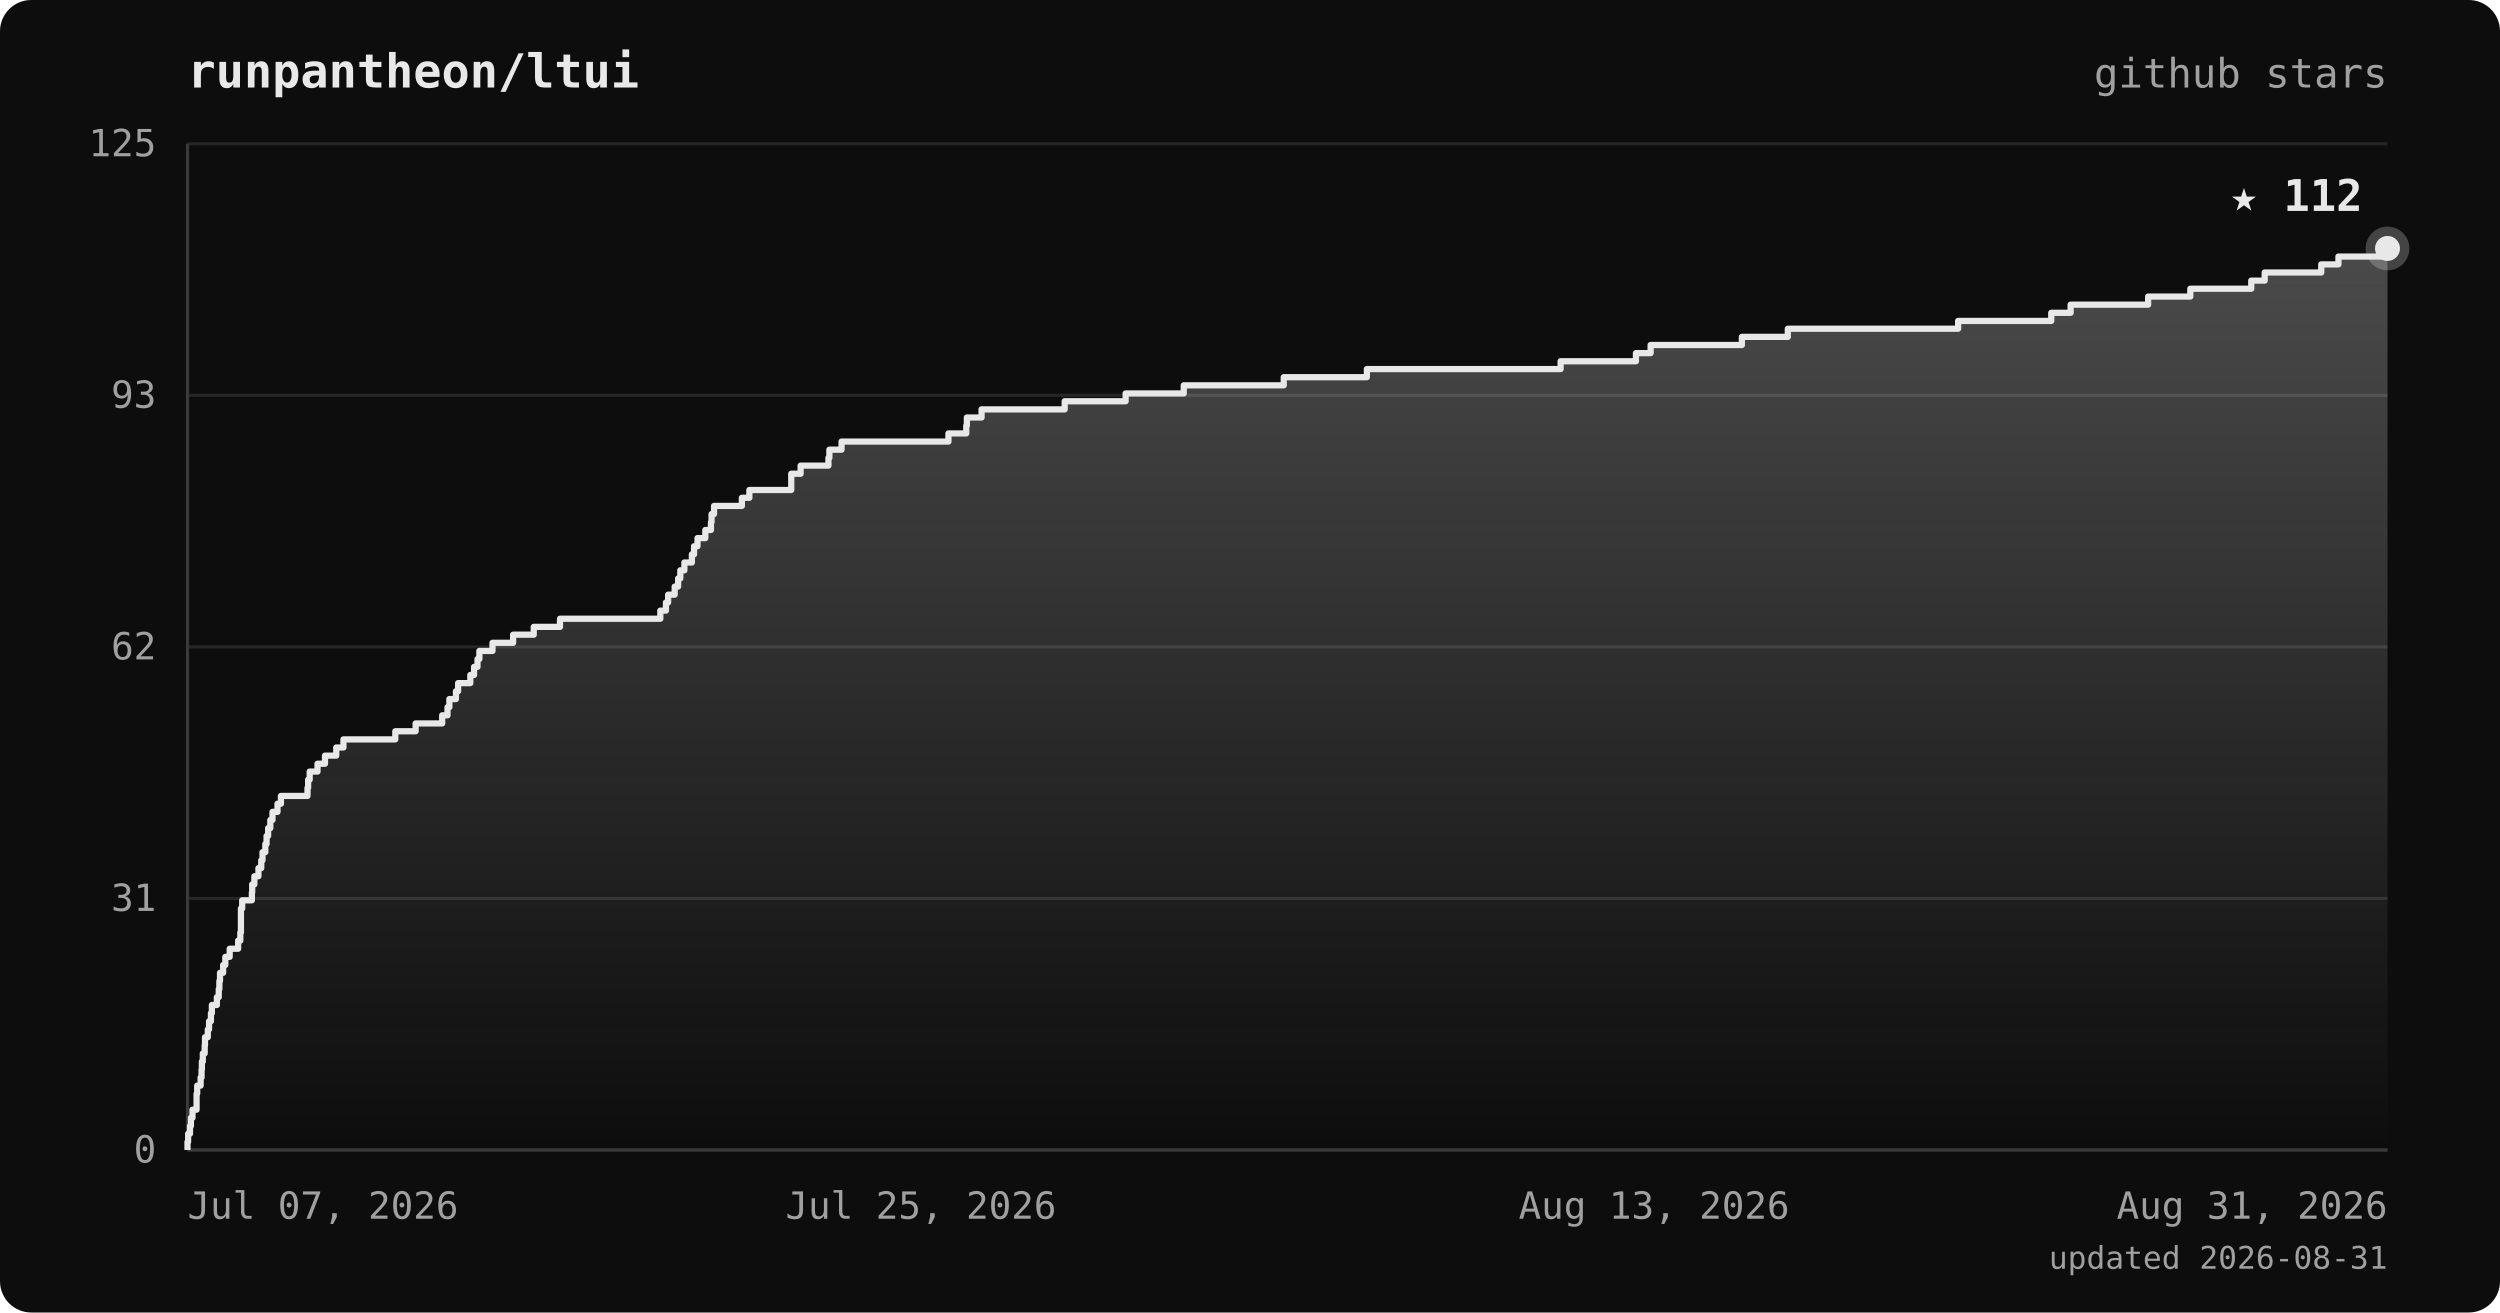
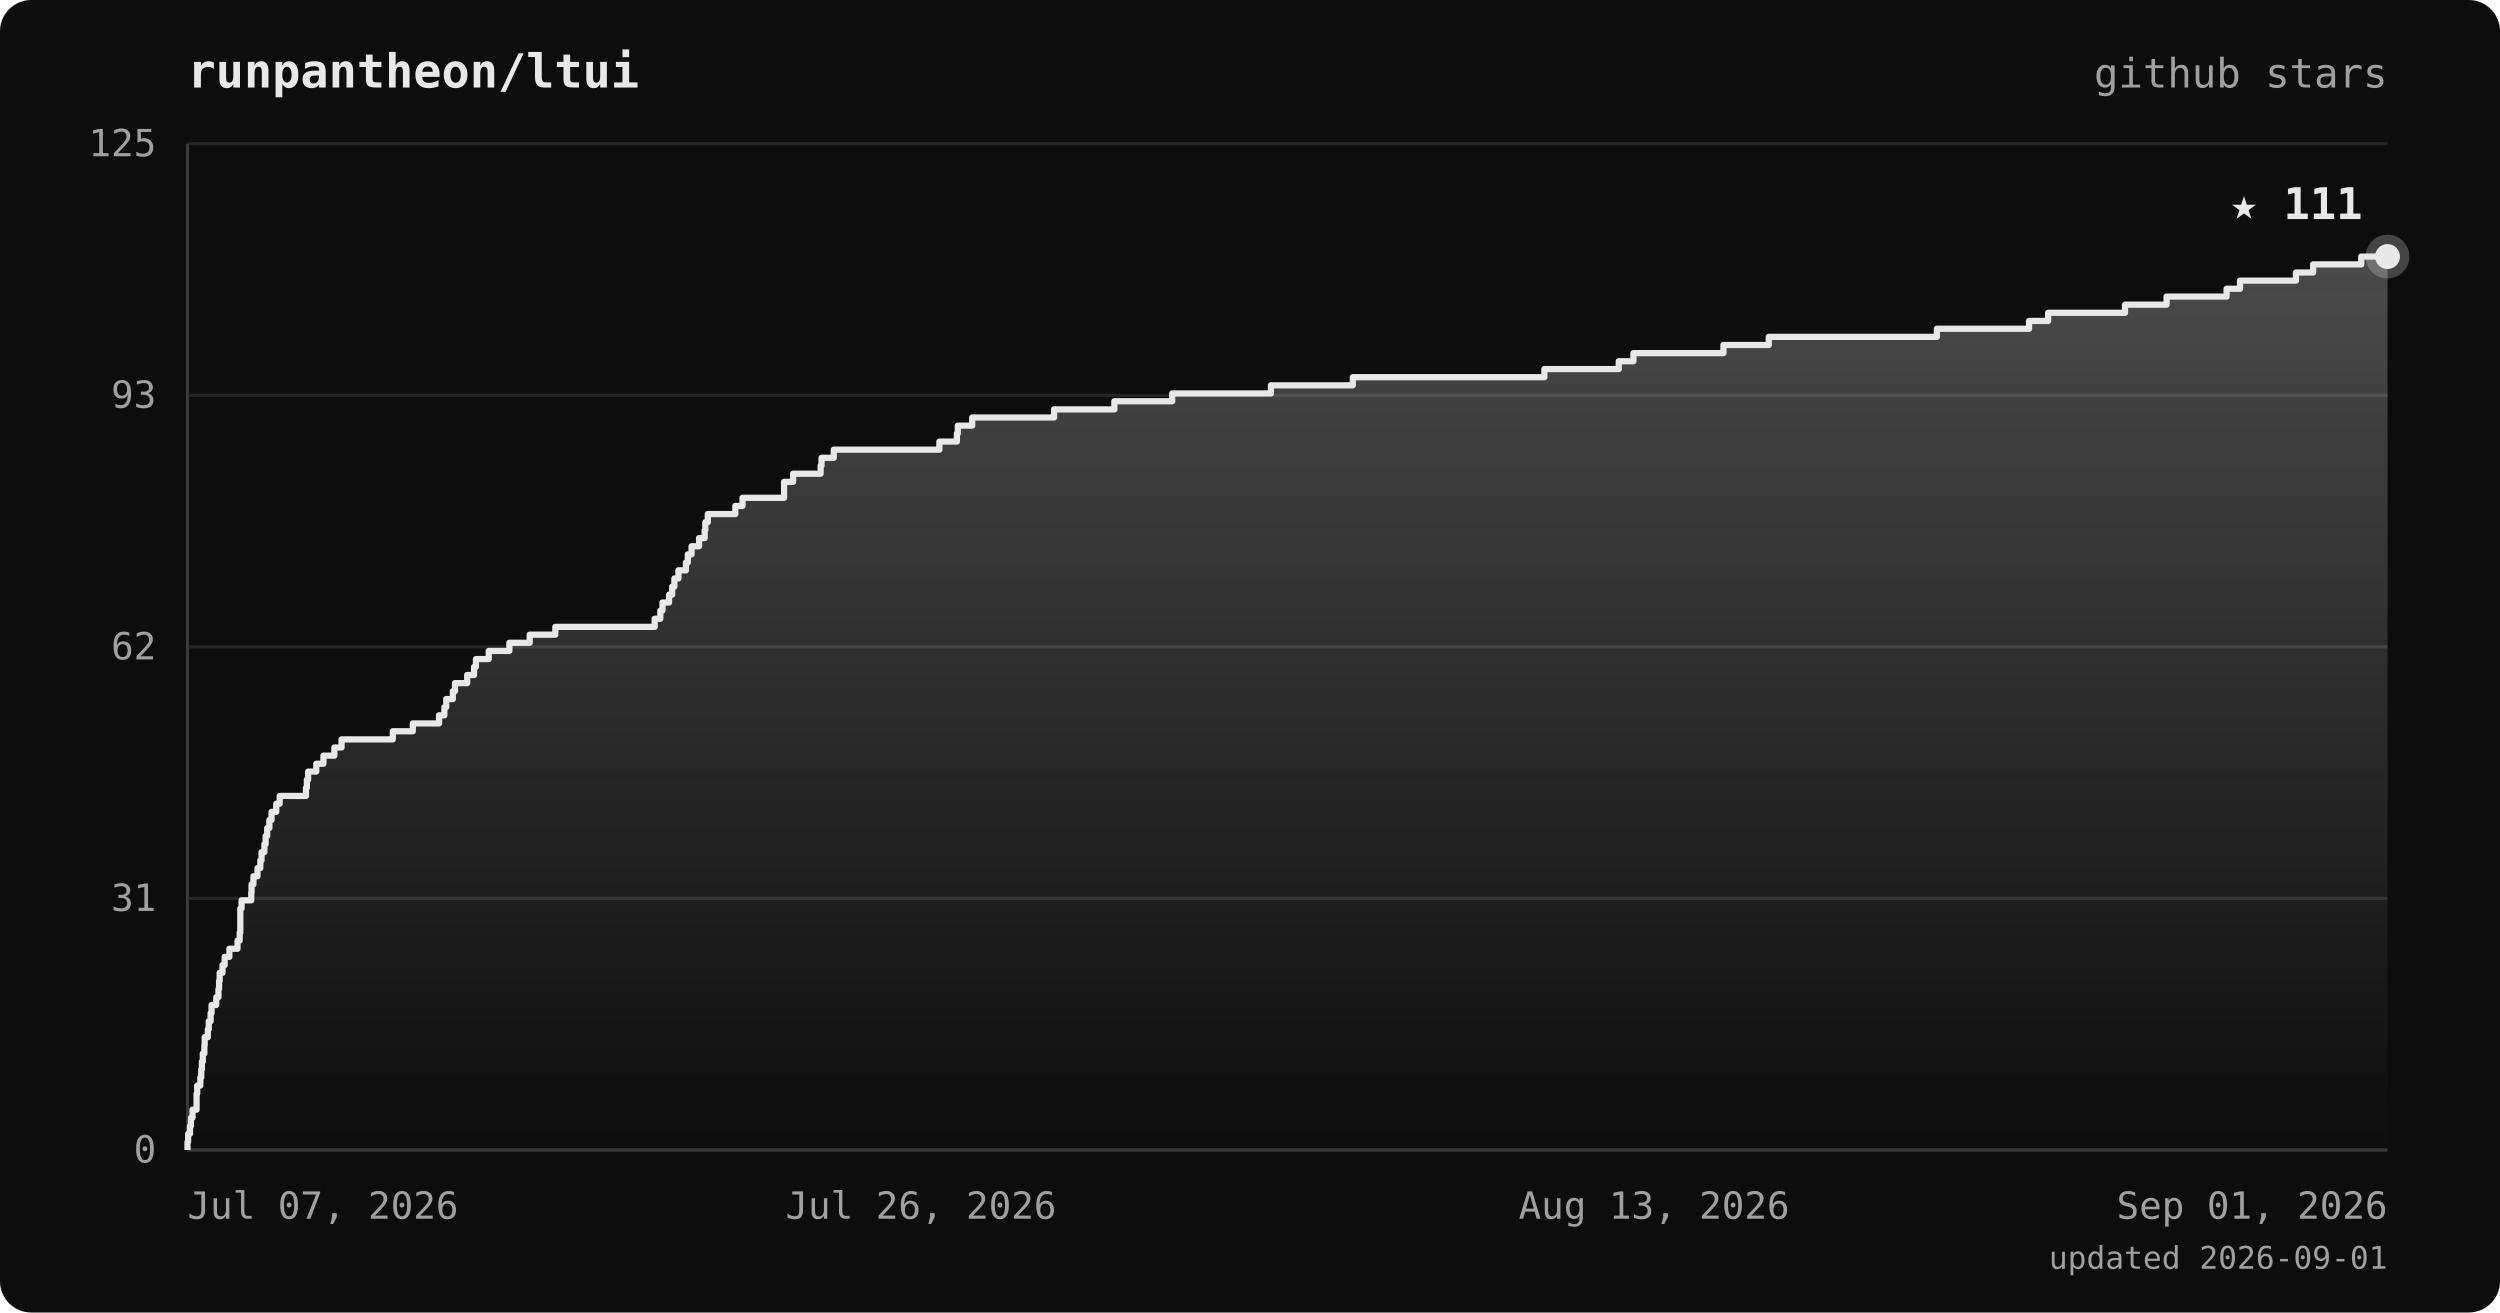
<svg xmlns="http://www.w3.org/2000/svg" viewBox="0 0 800 420" font-family="ui-monospace, 'JetBrains Mono', 'SFMono-Regular', Menlo, monospace">
  <defs>
    <linearGradient id="area" x1="0" y1="0" x2="0" y2="1">
      <stop offset="0%" stop-color="#e8e8e8" stop-opacity="0.28" />
      <stop offset="100%" stop-color="#e8e8e8" stop-opacity="0" />
    </linearGradient>
  </defs>
  <rect width="800" height="420" rx="10" fill="#0d0d0d" />
  <text x="60" y="28" fill="#e8e8e8" font-size="15" font-weight="bold">runpantheon/ltui</text>
  <text x="764" y="28" text-anchor="end" fill="#a0a0a0" font-size="13">github stars</text>
  <line x1="60" y1="368.0" x2="764" y2="368.0" stroke="#262626" stroke-width="1" />
  <line x1="60" y1="287.5" x2="764" y2="287.5" stroke="#262626" stroke-width="1" />
  <line x1="60" y1="207.0" x2="764" y2="207.0" stroke="#262626" stroke-width="1" />
  <line x1="60" y1="126.5" x2="764" y2="126.5" stroke="#262626" stroke-width="1" />
  <line x1="60" y1="46.0" x2="764" y2="46.0" stroke="#262626" stroke-width="1" />
  <line x1="60" y1="46" x2="60" y2="368" stroke="#3a3a3a" stroke-width="1" />
  <line x1="60" y1="368" x2="764" y2="368" stroke="#3a3a3a" stroke-width="1" />
-   <polygon points="60,368.0 60.0,368.0 60.0,368.0 60.0,365.4 60.2,365.4 60.2,362.8 60.8,362.8 60.8,360.3 61.1,360.3 61.1,357.7 61.6,357.7 61.6,355.1 62.9,355.1 62.9,352.5 62.9,352.5 62.9,350.0 63.1,350.0 63.1,347.4 64.2,347.4 64.2,344.8 64.5,344.8 64.5,342.2 64.6,342.2 64.6,339.7 64.9,339.7 64.9,337.1 65.5,337.1 65.5,334.5 65.6,334.5 65.6,331.9 66.5,331.9 66.5,329.4 66.9,329.4 66.9,326.8 67.5,326.8 67.5,324.2 67.8,324.2 67.8,321.6 69.4,321.6 69.4,319.1 70.0,319.1 70.0,316.5 70.2,316.5 70.2,313.9 70.4,313.9 70.4,311.3 71.4,311.3 71.4,308.8 72.1,308.8 72.1,306.2 73.5,306.2 73.5,303.6 76.2,303.6 76.2,301.0 76.9,301.0 76.9,298.4 77.1,298.4 77.1,295.9 77.1,295.9 77.1,293.3 77.1,293.3 77.1,290.7 77.5,290.7 77.5,288.1 80.6,288.1 80.6,285.6 80.7,285.6 80.7,283.0 81.4,283.0 81.4,280.4 82.7,280.4 82.7,277.8 83.6,277.8 83.6,275.3 84.0,275.3 84.0,272.7 84.9,272.7 84.9,270.1 85.3,270.1 85.3,267.5 85.8,267.5 85.8,265.0 86.5,265.0 86.5,262.4 87.2,262.4 87.2,259.8 88.8,259.8 88.8,257.2 89.9,257.2 89.9,254.7 98.4,254.7 98.4,252.1 98.6,252.1 98.6,249.5 99.1,249.5 99.1,246.9 101.6,246.9 101.6,244.4 104.0,244.4 104.0,241.8 107.6,241.8 107.6,239.2 109.9,239.2 109.9,236.6 126.5,236.6 126.5,234.0 133.0,234.0 133.0,231.5 141.5,231.5 141.5,228.9 143.2,228.9 143.2,226.3 143.8,226.3 143.8,223.7 145.9,223.7 145.9,221.2 146.6,221.2 146.6,218.6 150.5,218.6 150.5,216.0 151.7,216.0 151.7,213.4 152.8,213.4 152.8,210.9 153.4,210.9 153.4,208.3 157.6,208.3 157.6,205.7 164.2,205.7 164.2,203.1 170.8,203.1 170.8,200.6 179.2,200.6 179.2,198.0 211.3,198.0 211.3,195.4 213.1,195.4 213.1,192.8 213.8,192.8 213.8,190.3 215.9,190.3 215.9,187.7 217.0,187.7 217.0,185.1 217.7,185.1 217.7,182.5 219.0,182.5 219.0,180.0 221.4,180.0 221.4,177.4 222.1,177.4 222.1,174.8 223.2,174.8 223.2,172.2 225.7,172.2 225.7,169.6 227.5,169.6 227.5,167.1 227.7,167.1 227.7,164.5 228.5,164.5 228.5,161.9 237.4,161.9 237.4,159.3 239.8,159.3 239.8,156.8 253.2,156.8 253.2,154.2 253.2,154.2 253.2,151.6 256.2,151.6 256.2,149.0 265.1,149.0 265.1,146.5 265.4,146.5 265.4,143.9 269.3,143.9 269.3,141.3 303.5,141.3 303.5,138.7 309.2,138.7 309.2,136.2 309.4,136.2 309.4,133.6 314.1,133.6 314.1,131.0 340.7,131.0 340.7,128.4 360.2,128.4 360.2,125.9 378.8,125.9 378.8,123.3 410.8,123.3 410.8,120.7 437.4,120.7 437.4,118.1 499.4,118.1 499.4,115.6 523.5,115.6 523.5,113.0 528.2,113.0 528.2,110.4 557.4,110.4 557.4,107.8 572.1,107.8 572.1,105.2 626.6,105.2 626.6,102.7 656.4,102.7 656.4,100.1 662.6,100.1 662.6,97.5 687.4,97.5 687.4,94.9 700.9,94.9 700.9,92.4 720.4,92.4 720.4,89.8 724.7,89.8 724.7,87.2 742.8,87.2 742.8,84.6 748.3,84.6 748.3,82.1 764.0,82.1 764.0,79.5 764.0,79.5 764.0,368.0" fill="url(#area)" />
-   <polyline points="60.0,368.0 60.0,368.0 60.0,365.4 60.2,365.4 60.2,362.8 60.8,362.8 60.8,360.3 61.1,360.3 61.1,357.7 61.6,357.7 61.6,355.1 62.9,355.1 62.9,352.5 62.9,352.5 62.9,350.0 63.1,350.0 63.1,347.4 64.2,347.4 64.2,344.8 64.5,344.8 64.5,342.2 64.6,342.2 64.6,339.7 64.9,339.7 64.9,337.1 65.5,337.1 65.5,334.5 65.6,334.5 65.6,331.9 66.5,331.9 66.5,329.4 66.9,329.4 66.9,326.8 67.5,326.8 67.5,324.2 67.8,324.2 67.8,321.6 69.4,321.6 69.4,319.1 70.0,319.1 70.0,316.5 70.2,316.5 70.2,313.9 70.4,313.9 70.4,311.3 71.4,311.3 71.4,308.8 72.1,308.8 72.1,306.2 73.5,306.2 73.5,303.6 76.2,303.6 76.2,301.0 76.9,301.0 76.9,298.4 77.1,298.4 77.1,295.9 77.1,295.9 77.1,293.3 77.1,293.3 77.1,290.7 77.5,290.7 77.5,288.1 80.6,288.1 80.6,285.6 80.7,285.6 80.7,283.0 81.4,283.0 81.4,280.4 82.7,280.4 82.7,277.8 83.6,277.8 83.6,275.3 84.0,275.3 84.0,272.7 84.9,272.7 84.9,270.1 85.3,270.1 85.3,267.5 85.8,267.5 85.8,265.0 86.5,265.0 86.5,262.4 87.2,262.4 87.2,259.8 88.8,259.8 88.8,257.2 89.9,257.2 89.9,254.7 98.4,254.7 98.4,252.1 98.6,252.1 98.6,249.5 99.1,249.5 99.1,246.9 101.6,246.9 101.6,244.4 104.0,244.4 104.0,241.8 107.6,241.8 107.6,239.2 109.9,239.2 109.9,236.6 126.5,236.6 126.5,234.0 133.0,234.0 133.0,231.5 141.5,231.5 141.5,228.9 143.2,228.9 143.2,226.3 143.8,226.3 143.8,223.7 145.9,223.7 145.9,221.2 146.6,221.2 146.6,218.6 150.5,218.6 150.5,216.0 151.7,216.0 151.7,213.4 152.8,213.4 152.8,210.9 153.4,210.9 153.4,208.3 157.6,208.3 157.6,205.7 164.2,205.7 164.2,203.1 170.8,203.1 170.8,200.6 179.2,200.6 179.2,198.0 211.3,198.0 211.3,195.4 213.1,195.4 213.1,192.8 213.8,192.8 213.8,190.3 215.9,190.3 215.9,187.7 217.0,187.7 217.0,185.1 217.7,185.1 217.7,182.5 219.0,182.5 219.0,180.0 221.4,180.0 221.4,177.4 222.1,177.4 222.1,174.8 223.2,174.8 223.2,172.2 225.7,172.2 225.7,169.6 227.5,169.6 227.5,167.1 227.7,167.1 227.7,164.5 228.5,164.5 228.5,161.9 237.4,161.9 237.4,159.3 239.8,159.3 239.8,156.8 253.2,156.8 253.2,154.2 253.2,154.2 253.2,151.6 256.2,151.6 256.2,149.0 265.1,149.0 265.1,146.5 265.4,146.5 265.4,143.9 269.3,143.9 269.3,141.3 303.5,141.3 303.5,138.7 309.2,138.7 309.2,136.2 309.4,136.2 309.4,133.6 314.1,133.6 314.1,131.0 340.7,131.0 340.7,128.4 360.2,128.4 360.2,125.9 378.8,125.9 378.8,123.3 410.8,123.3 410.8,120.7 437.4,120.7 437.4,118.1 499.4,118.1 499.4,115.6 523.5,115.6 523.5,113.0 528.2,113.0 528.2,110.4 557.4,110.4 557.4,107.8 572.1,107.8 572.1,105.2 626.6,105.2 626.6,102.7 656.4,102.7 656.4,100.1 662.6,100.1 662.6,97.5 687.4,97.5 687.4,94.9 700.9,94.9 700.9,92.4 720.4,92.4 720.4,89.8 724.7,89.8 724.7,87.2 742.8,87.2 742.8,84.6 748.3,84.6 748.3,82.1 764.0,82.1 764.0,79.5 764.0,79.5" fill="none" stroke="#e8e8e8" stroke-width="2" stroke-linejoin="round" />
-   <circle cx="764.0" cy="79.5" r="7" fill="#e8e8e8" opacity="0.25" />
-   <circle cx="764.0" cy="79.5" r="4" fill="#e8e8e8" />
-   <text x="756.0" y="67.5" text-anchor="end" fill="#e8e8e8" font-size="14" font-weight="bold">★ 112</text>
+   <polygon points="60,368.0 60.0,368.0 60.0,368.0 60.0,365.4 60.2,365.4 60.2,362.8 60.8,362.8 60.8,360.3 61.1,360.3 61.1,357.7 61.6,357.7 61.6,355.1 62.9,355.1 62.9,352.5 62.9,352.5 62.9,350.0 63.1,350.0 63.1,347.4 64.1,347.4 64.1,344.8 64.4,344.8 64.4,342.2 64.6,342.2 64.6,339.7 64.9,339.7 64.9,337.1 65.4,337.1 65.4,334.5 65.5,334.5 65.5,331.9 66.5,331.9 66.5,329.4 66.8,329.4 66.8,326.8 67.4,326.8 67.4,324.2 67.7,324.2 67.7,321.6 69.2,321.6 69.2,319.1 69.9,319.1 69.9,316.5 70.1,316.5 70.1,313.9 70.3,313.9 70.3,311.3 71.2,311.3 71.2,308.8 71.9,308.8 71.9,306.2 73.4,306.2 73.4,303.6 76.0,303.6 76.0,301.0 76.7,301.0 76.7,298.4 76.9,298.4 76.9,295.9 76.9,295.9 76.9,293.3 76.9,293.3 76.9,290.7 77.3,290.7 77.3,288.1 80.4,288.1 80.4,285.6 80.5,285.6 80.5,283.0 81.1,283.0 81.1,280.4 82.4,280.4 82.4,277.8 83.3,277.8 83.3,275.3 83.7,275.3 83.7,272.7 84.6,272.7 84.6,270.1 85.0,270.1 85.0,267.5 85.5,267.5 85.5,265.0 86.2,265.0 86.2,262.4 86.9,262.4 86.9,259.8 88.4,259.8 88.4,257.2 89.5,257.2 89.5,254.7 97.9,254.7 97.9,252.1 98.2,252.1 98.2,249.5 98.6,249.5 98.6,246.9 101.2,246.9 101.2,244.4 103.5,244.4 103.5,241.8 107.0,241.8 107.0,239.2 109.3,239.2 109.3,236.6 125.7,236.6 125.7,234.0 132.1,234.0 132.1,231.5 140.5,231.5 140.5,228.9 142.2,228.9 142.2,226.3 142.8,226.3 142.8,223.7 144.9,223.7 144.9,221.2 145.6,221.2 145.6,218.6 149.5,218.6 149.5,216.0 151.7,216.0 151.7,213.4 152.3,213.4 152.3,210.9 156.4,210.9 156.4,208.3 163.0,208.3 163.0,205.7 169.5,205.7 169.5,203.1 177.7,203.1 177.7,200.6 209.5,200.6 209.5,198.0 211.3,198.0 211.3,195.4 212.0,195.4 212.0,192.8 214.1,192.8 214.1,190.3 215.1,190.3 215.1,187.7 215.8,187.7 215.8,185.1 217.1,185.1 217.1,182.5 219.5,182.5 219.5,180.0 220.1,180.0 220.1,177.4 221.3,177.4 221.3,174.8 223.7,174.8 223.7,172.2 225.5,172.2 225.5,169.6 225.7,169.6 225.7,167.1 226.5,167.1 226.5,164.5 235.3,164.5 235.3,161.9 237.6,161.9 237.6,159.3 250.9,159.3 250.9,156.8 250.9,156.8 250.9,154.2 253.8,154.2 253.8,151.6 262.6,151.6 262.6,149.0 262.9,149.0 262.9,146.5 266.8,146.5 266.8,143.9 300.6,143.9 300.6,141.3 306.2,141.3 306.2,138.7 306.5,138.7 306.5,136.2 311.1,136.2 311.1,133.6 337.3,133.6 337.3,131.0 356.6,131.0 356.6,128.4 375.1,128.4 375.1,125.9 406.7,125.9 406.7,123.3 432.9,123.3 432.9,120.7 494.2,120.7 494.2,118.1 518.0,118.1 518.0,115.6 522.7,115.6 522.7,113.0 551.5,113.0 551.5,110.4 566.0,110.4 566.0,107.8 619.8,107.8 619.8,105.2 649.3,105.2 649.3,102.7 655.4,102.7 655.4,100.1 680.0,100.1 680.0,97.5 693.3,97.5 693.3,94.9 712.5,94.9 712.5,92.4 716.8,92.4 716.8,89.8 734.7,89.8 734.7,87.2 740.2,87.2 740.2,84.6 755.6,84.6 755.6,82.1 764.0,82.1 764.0,368.0" fill="url(#area)" />
+   <polyline points="60.0,368.0 60.0,368.0 60.0,365.4 60.2,365.4 60.2,362.8 60.8,362.8 60.8,360.3 61.1,360.3 61.1,357.7 61.6,357.7 61.6,355.1 62.9,355.1 62.9,352.5 62.9,352.5 62.9,350.0 63.1,350.0 63.1,347.4 64.1,347.4 64.1,344.8 64.4,344.8 64.4,342.2 64.6,342.2 64.6,339.7 64.9,339.7 64.9,337.1 65.4,337.1 65.4,334.5 65.5,334.5 65.5,331.9 66.5,331.9 66.5,329.4 66.8,329.4 66.8,326.8 67.4,326.8 67.4,324.2 67.7,324.2 67.7,321.6 69.2,321.6 69.2,319.1 69.9,319.1 69.9,316.5 70.1,316.5 70.1,313.9 70.3,313.9 70.3,311.3 71.2,311.3 71.2,308.8 71.9,308.8 71.9,306.2 73.4,306.2 73.4,303.6 76.0,303.6 76.0,301.0 76.7,301.0 76.7,298.4 76.9,298.4 76.9,295.9 76.9,295.9 76.9,293.3 76.9,293.3 76.9,290.7 77.3,290.7 77.3,288.1 80.4,288.1 80.4,285.6 80.5,285.6 80.5,283.0 81.1,283.0 81.1,280.4 82.4,280.4 82.4,277.8 83.3,277.8 83.3,275.3 83.7,275.3 83.7,272.7 84.6,272.7 84.6,270.1 85.0,270.1 85.0,267.5 85.5,267.5 85.5,265.0 86.2,265.0 86.2,262.4 86.9,262.4 86.9,259.8 88.4,259.8 88.4,257.2 89.5,257.2 89.5,254.7 97.9,254.7 97.9,252.1 98.2,252.1 98.2,249.5 98.6,249.5 98.6,246.9 101.2,246.9 101.2,244.4 103.5,244.4 103.5,241.8 107.0,241.8 107.0,239.2 109.3,239.2 109.3,236.6 125.7,236.6 125.7,234.0 132.1,234.0 132.1,231.5 140.5,231.5 140.5,228.9 142.2,228.9 142.2,226.3 142.8,226.3 142.8,223.7 144.9,223.7 144.9,221.2 145.6,221.2 145.6,218.6 149.5,218.6 149.5,216.0 151.7,216.0 151.7,213.4 152.3,213.4 152.3,210.9 156.4,210.9 156.4,208.3 163.0,208.3 163.0,205.7 169.5,205.7 169.5,203.1 177.7,203.1 177.7,200.6 209.5,200.6 209.5,198.0 211.3,198.0 211.3,195.4 212.0,195.4 212.0,192.8 214.1,192.8 214.1,190.3 215.1,190.3 215.1,187.7 215.8,187.7 215.8,185.1 217.1,185.1 217.1,182.5 219.5,182.5 219.5,180.0 220.1,180.0 220.1,177.4 221.3,177.4 221.3,174.8 223.7,174.8 223.7,172.2 225.5,172.2 225.5,169.6 225.7,169.6 225.7,167.1 226.5,167.1 226.5,164.5 235.3,164.5 235.3,161.9 237.6,161.9 237.6,159.3 250.9,159.3 250.9,156.8 250.9,156.8 250.9,154.2 253.8,154.2 253.8,151.6 262.6,151.6 262.6,149.0 262.9,149.0 262.9,146.5 266.8,146.5 266.8,143.9 300.6,143.9 300.6,141.3 306.2,141.3 306.2,138.7 306.5,138.7 306.5,136.2 311.1,136.2 311.1,133.6 337.3,133.6 337.3,131.0 356.6,131.0 356.6,128.4 375.1,128.4 375.1,125.9 406.7,125.9 406.7,123.3 432.9,123.3 432.9,120.7 494.2,120.7 494.2,118.1 518.0,118.1 518.0,115.6 522.7,115.6 522.7,113.0 551.5,113.0 551.5,110.4 566.0,110.4 566.0,107.8 619.8,107.8 619.8,105.2 649.3,105.2 649.3,102.7 655.4,102.7 655.4,100.1 680.0,100.1 680.0,97.5 693.3,97.5 693.3,94.9 712.5,94.9 712.5,92.4 716.8,92.4 716.8,89.8 734.7,89.8 734.7,87.2 740.2,87.2 740.2,84.6 755.6,84.6 755.6,82.1 764.0,82.1" fill="none" stroke="#e8e8e8" stroke-width="2" stroke-linejoin="round" />
+   <circle cx="764.0" cy="82.1" r="7" fill="#e8e8e8" opacity="0.25" />
+   <circle cx="764.0" cy="82.1" r="4" fill="#e8e8e8" />
+   <text x="756.0" y="70.1" text-anchor="end" fill="#e8e8e8" font-size="14" font-weight="bold">★ 111</text>
  <text x="50" y="372.0" text-anchor="end" fill="#a0a0a0" font-size="12">0</text>
  <text x="50" y="291.5" text-anchor="end" fill="#a0a0a0" font-size="12">31</text>
  <text x="50" y="211.0" text-anchor="end" fill="#a0a0a0" font-size="12">62</text>
  <text x="50" y="130.5" text-anchor="end" fill="#a0a0a0" font-size="12">93</text>
  <text x="50" y="50.0" text-anchor="end" fill="#a0a0a0" font-size="12">125</text>
  <text x="60.0" y="390" text-anchor="start" fill="#a0a0a0" font-size="12">Jul 07, 2026</text>
-   <text x="294.7" y="390" text-anchor="middle" fill="#a0a0a0" font-size="12">Jul 25, 2026</text>
+   <text x="294.7" y="390" text-anchor="middle" fill="#a0a0a0" font-size="12">Jul 26, 2026</text>
  <text x="529.3" y="390" text-anchor="middle" fill="#a0a0a0" font-size="12">Aug 13, 2026</text>
-   <text x="764.0" y="390" text-anchor="end" fill="#a0a0a0" font-size="12">Aug 31, 2026</text>
-   <text x="764" y="406" text-anchor="end" fill="#a0a0a0" font-size="10">updated 2026-08-31</text>
+   <text x="764.0" y="390" text-anchor="end" fill="#a0a0a0" font-size="12">Sep 01, 2026</text>
+   <text x="764" y="406" text-anchor="end" fill="#a0a0a0" font-size="10">updated 2026-09-01</text>
</svg>
